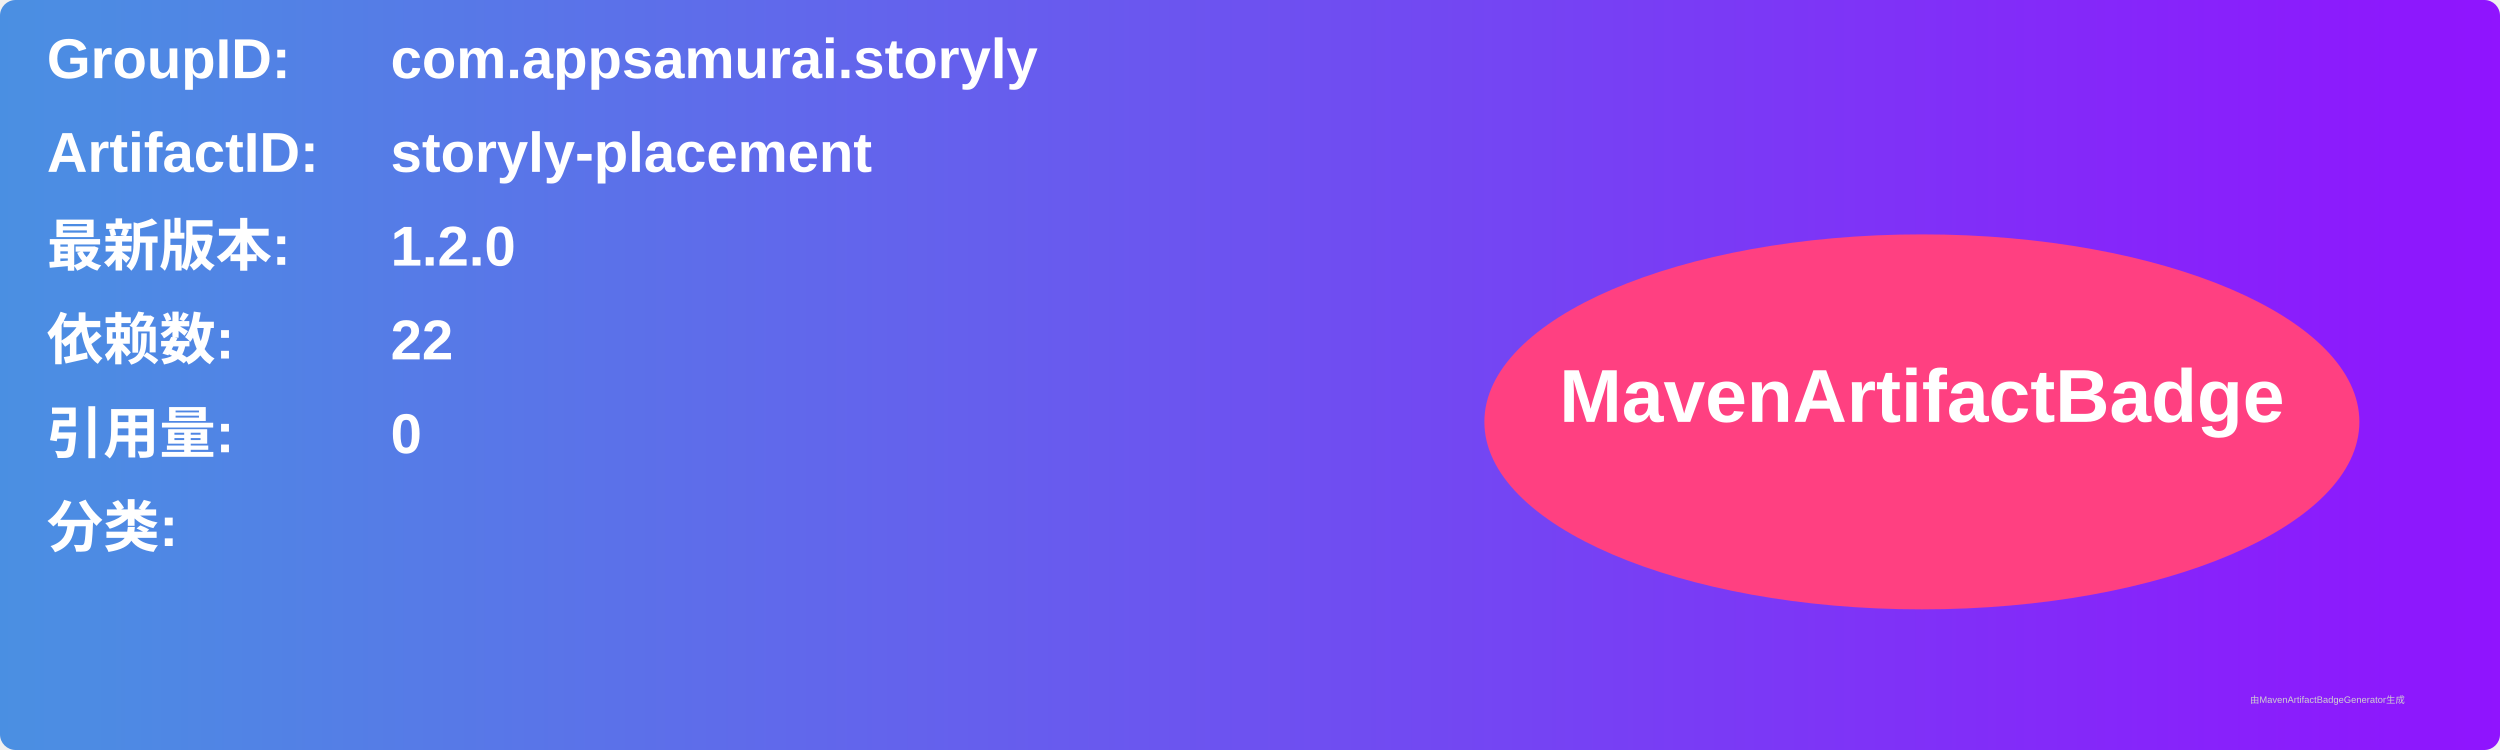
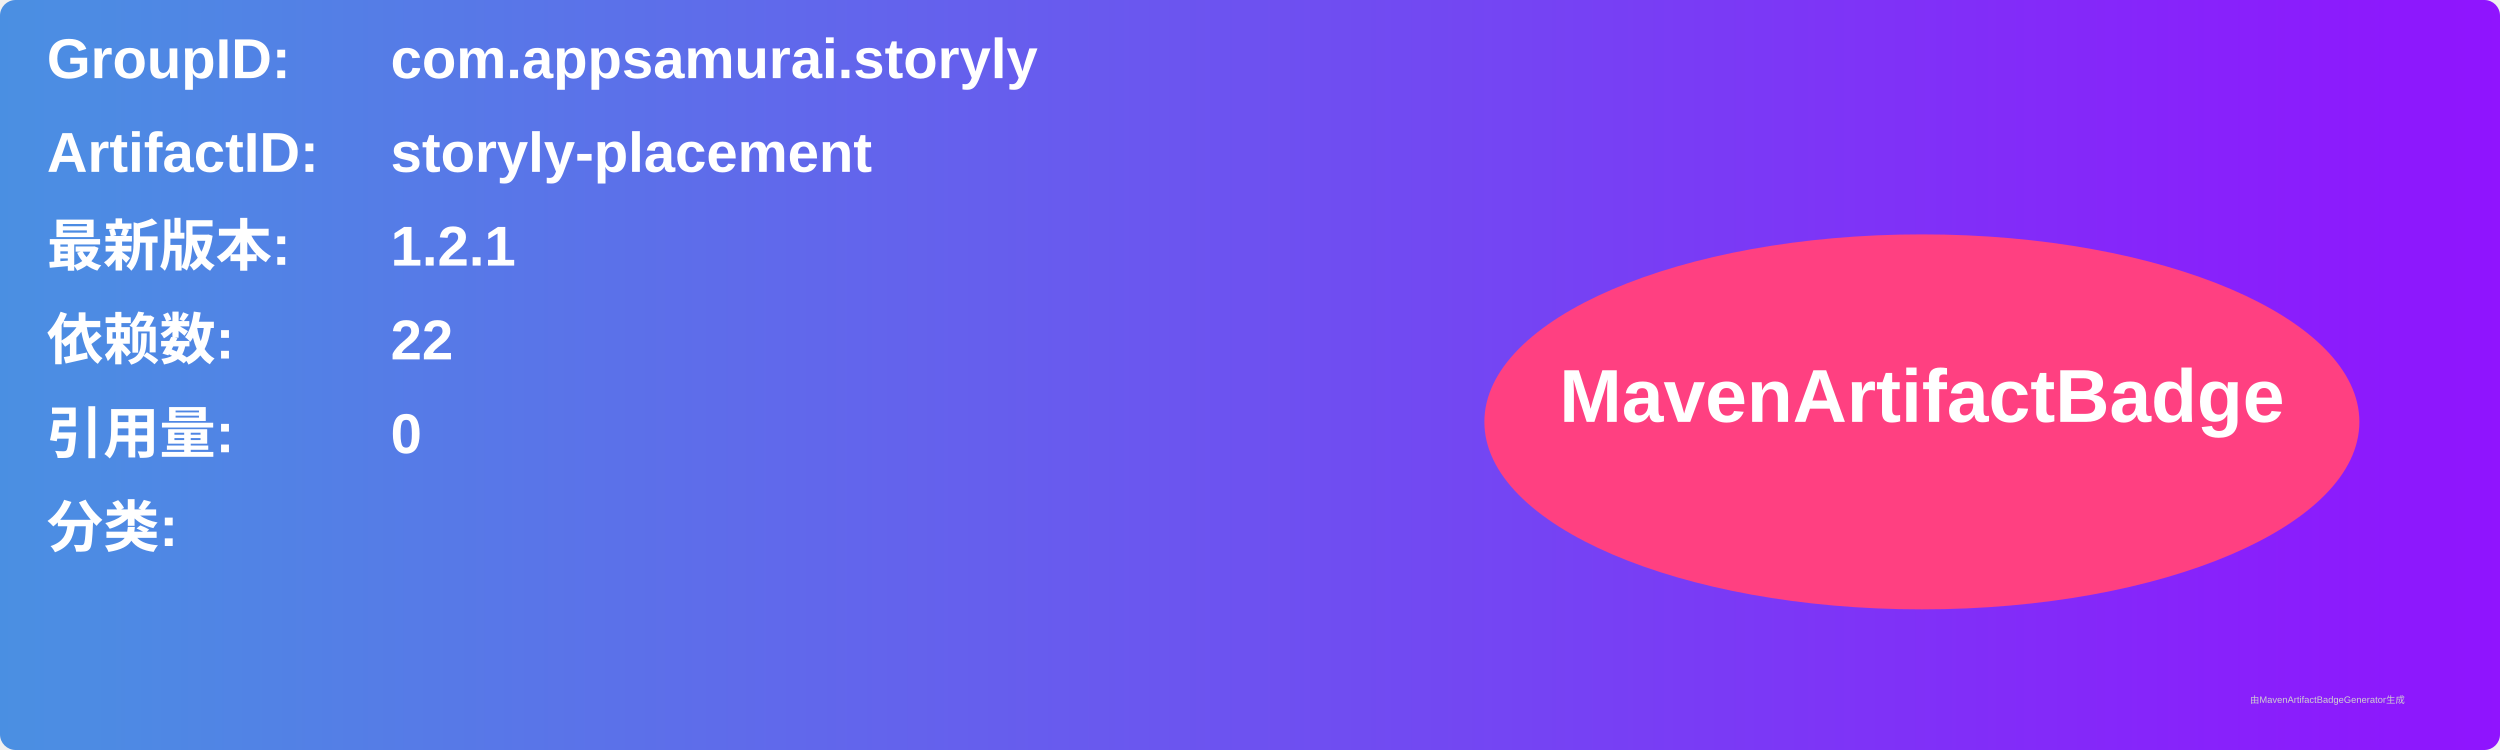
<svg xmlns="http://www.w3.org/2000/svg" width="800" height="240" viewBox="0 0 800 240">
  <linearGradient id="grad" x1="0%" y1="0%" x2="100%" y2="0%">
    <stop offset="0%" stop-color="#4a90e2" />
    <stop offset="100%" stop-color="#9013fe" />
  </linearGradient>
  <rect width="100%" height="100%" rx="5" ry="5" fill="url(#grad)" />
  <g transform="translate(15, 15)">
    <text x="0" y="10" font-family="Arial" font-size="18" fill="white" font-weight="bold" width="260">GroupID:</text>
    <text x="110" y="10" font-family="Arial" font-size="18" fill="white" font-weight="bold" width="460">com.appsamurai.storyly</text>
    <text x="0" y="40" font-family="Arial" font-size="18" fill="white" font-weight="bold" width="260">ArtifactID:</text>
    <text x="110" y="40" font-family="Arial" font-size="18" fill="white" font-weight="bold" width="460">storyly-placement</text>
    <text x="0" y="70" font-family="Arial" font-size="18" fill="white" font-weight="bold">最新版本:</text>
    <text x="110" y="70" font-family="Arial" font-size="18" fill="white" font-weight="bold">
-       <tspan font-weight="bold">1.2.0</tspan>
+       <tspan font-weight="bold">1.2.1</tspan>
    </text>
    <text x="0" y="100" font-family="Arial" font-size="18" fill="white" font-weight="bold">依赖数: </text>
    <text x="110" y="100" font-family="Arial" font-size="18" fill="white">
      <tspan font-weight="bold">22</tspan>
    </text>
    <text x="0" y="130" font-family="Arial" font-size="18" fill="white" font-weight="bold">引用量: </text>
    <text x="110" y="130" font-family="Arial" font-size="18" fill="white">
      <tspan font-weight="bold">0</tspan>
    </text>
    <text x="0" y="160" font-family="Arial" font-size="18" fill="white" font-weight="bold">分类:</text>
    <text x="10" y="190" font-family="Arial" font-size="10" fill="white">
      <tspan font-weight="bold" />
    </text>
    <ellipse cx="600" cy="120" rx="140" ry="60" fill="#ff4081" />
    <text x="600" y="120" text-anchor="middle" font-family="Arial" font-size="24" fill="white" font-weight="bold">MavenArtifactBadge</text>
  </g>
  <text x="720" y="225" font-family="Arial" font-size="3" fill="#d0d0d0">由MavenArtifactBadgeGenerator生成</text>
</svg>
